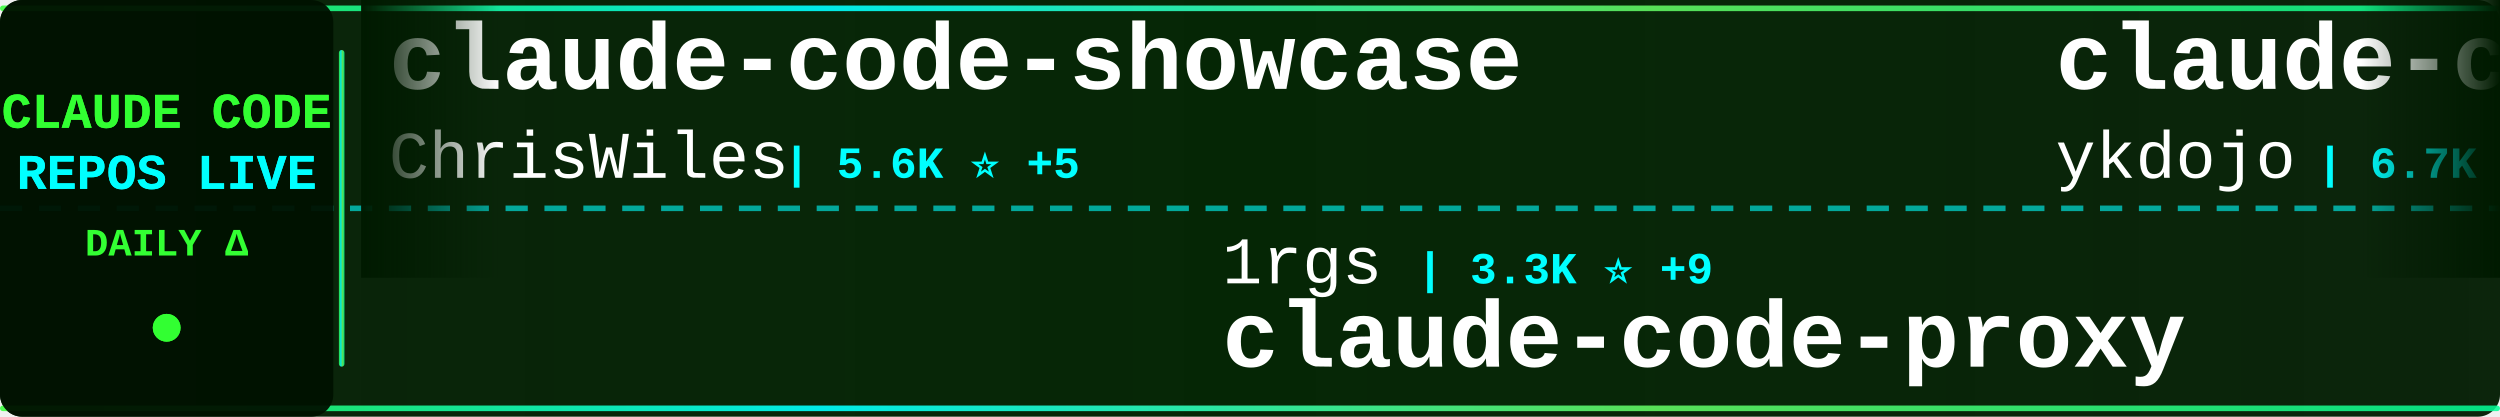
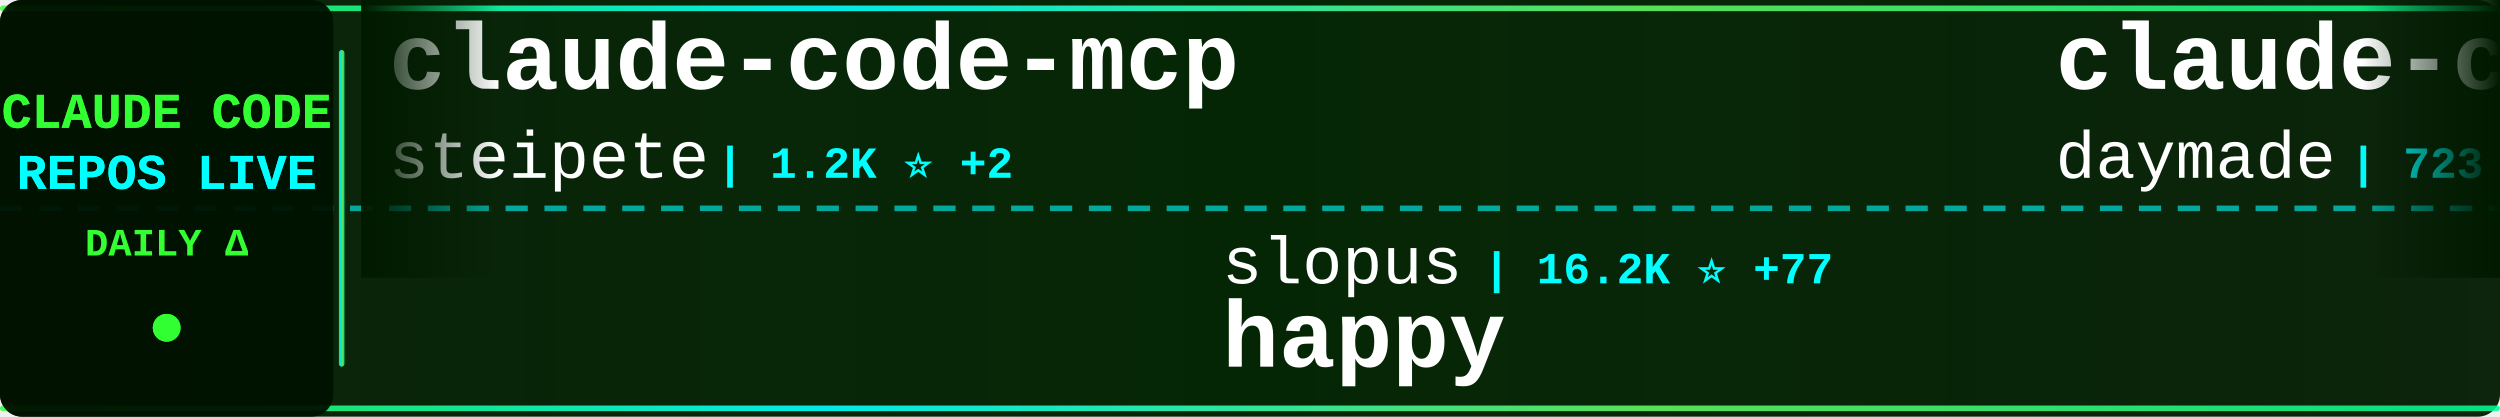
<svg xmlns="http://www.w3.org/2000/svg" width="900" height="150">
  <defs>
    <linearGradient id="tickerBg" x1="0%" y1="0%" x2="100%" y2="0%">
      <stop offset="0%" style="stop-color:#001a00;stop-opacity:0.95" />
      <stop offset="50%" style="stop-color:#002200;stop-opacity:0.98" />
      <stop offset="100%" style="stop-color:#001a00;stop-opacity:0.95" />
    </linearGradient>
    <linearGradient id="borderGrad" x1="0%" y1="0%" x2="100%" y2="0%">
      <stop offset="0%" style="stop-color:#33ff33;stop-opacity:0.85">
        <animate attributeName="stop-opacity" values="0.85;1;0.85" dur="2s" repeatCount="indefinite" />
      </stop>
      <stop offset="33%" style="stop-color:#00ffff;stop-opacity:0.9">
        <animate attributeName="stop-opacity" values="0.9;1;0.9" dur="2.2s" repeatCount="indefinite" />
      </stop>
      <stop offset="66%" style="stop-color:#66ff66;stop-opacity:0.85">
        <animate attributeName="stop-opacity" values="0.85;1;0.85" dur="1.8s" repeatCount="indefinite" />
      </stop>
      <stop offset="100%" style="stop-color:#00ff99;stop-opacity:0.85">
        <animate attributeName="stop-opacity" values="0.85;1;0.85" dur="2s" repeatCount="indefinite" />
      </stop>
    </linearGradient>
    <filter id="textGlow">
      <feGaussianBlur stdDeviation="0.1" result="coloredBlur" />
      <feMerge>
        <feMergeNode in="coloredBlur" />
        <feMergeNode in="SourceGraphic" />
      </feMerge>
    </filter>
    <filter id="metricGlow">
      <feGaussianBlur stdDeviation="0.2" result="coloredBlur" />
      <feMerge>
        <feMergeNode in="coloredBlur" />
        <feMergeNode in="SourceGraphic" />
      </feMerge>
    </filter>
    <linearGradient id="leftFade" x1="0%" y1="0%" x2="100%" y2="0%">
      <stop offset="0%" style="stop-color:#001a00;stop-opacity:1" />
      <stop offset="100%" style="stop-color:#001a00;stop-opacity:0" />
    </linearGradient>
    <linearGradient id="rightFade" x1="0%" y1="0%" x2="100%" y2="0%">
      <stop offset="0%" style="stop-color:#001a00;stop-opacity:0" />
      <stop offset="100%" style="stop-color:#001a00;stop-opacity:1" />
    </linearGradient>
  </defs>
  <rect width="900" height="150" fill="url(#tickerBg)" rx="8" />
  <rect x="0" y="2" width="900" height="2" fill="url(#borderGrad)" rx="1" />
  <rect x="0" y="146" width="900" height="2" fill="url(#borderGrad)" rx="1" />
  <line x1="0" y1="75" x2="900" y2="75" stroke="#00ffff" stroke-width="2" stroke-dasharray="8 6" opacity="0.6" />
  <rect x="0" y="0" width="120" height="150" fill="#001100" opacity="0.95" rx="8" />
  <text x="60" y="46" font-family="'Courier New', monospace" font-size="18" font-weight="bold" fill="#33ff33" text-anchor="middle" filter="url(#textGlow)">
    CLAUDE CODE
  </text>
  <text x="60" y="68" font-family="'Courier New', monospace" font-size="18" font-weight="bold" fill="#00ffff" text-anchor="middle" filter="url(#textGlow)">
    REPOS LIVE
  </text>
  <text x="60" y="92" font-family="'Courier New', monospace" font-size="14" font-weight="bold" fill="#33ff33" text-anchor="middle">
    DAILY Δ
  </text>
  <circle cx="60" cy="118" r="5" fill="#33ff33" filter="url(#metricGlow)">
    <animate attributeName="r" values="4;6;4" dur="1.5s" repeatCount="indefinite" />
    <animate attributeName="opacity" values="0.6;1;0.6" dur="1.5s" repeatCount="indefinite" />
  </circle>
  <rect x="122" y="18" width="2" height="114" fill="url(#borderGrad)" rx="1" />
  <clipPath id="tickerClip">
    <rect x="130" y="0" width="770" height="150" />
  </clipPath>
  <g clip-path="url(#tickerClip)">
    <g id="tickerItems">
      <animateTransform attributeName="transform" attributeType="XML" type="translate" from="0 0" to="-3000 0" dur="54s" repeatCount="indefinite" />
      <g transform="translate(0, 0)">
-         <text x="140" y="32" font-family="'Courier New', monospace" font-size="34" font-weight="bold" fill="#ffffff">claude-code-showcase</text>
-         <text x="140" y="64" font-family="'Courier New', monospace" font-size="24" font-weight="normal" fill="#ffffff" opacity="1.0">ChrisWiles</text>
-         <text x="282" y="64" font-family="'Courier New', monospace" font-size="16" font-weight="bold" fill="#00ffff"> | 5.6K ⭐ +5</text>
+         <text x="140" y="32" font-family="'Courier New', monospace" font-size="34" font-weight="bold" fill="#ffffff">claude-code-mcp</text>
+         <text x="140" y="64" font-family="'Courier New', monospace" font-size="24" font-weight="normal" fill="#ffffff" opacity="1.0">steipete</text>
+         <text x="258" y="64" font-family="'Courier New', monospace" font-size="16" font-weight="bold" fill="#00ffff"> | 1.2K ⭐ +2</text>
      </g>
      <g transform="translate(300, 0)">
-         <text x="140" y="102" font-family="'Courier New', monospace" font-size="24" font-weight="normal" fill="#ffffff" opacity="1.0">1rgs</text>
-         <text x="210" y="102" font-family="'Courier New', monospace" font-size="16" font-weight="bold" fill="#00ffff"> | 3.3K ⭐ +9</text>
-         <text x="140" y="132" font-family="'Courier New', monospace" font-size="34" font-weight="bold" fill="#ffffff">claude-code-proxy</text>
+         <text x="140" y="102" font-family="'Courier New', monospace" font-size="24" font-weight="normal" fill="#ffffff" opacity="1.0">slopus</text>
+         <text x="234" y="102" font-family="'Courier New', monospace" font-size="16" font-weight="bold" fill="#00ffff"> | 16.2K ⭐ +77</text>
+         <text x="140" y="132" font-family="'Courier New', monospace" font-size="34" font-weight="bold" fill="#ffffff">happy</text>
      </g>
      <g transform="translate(600, 0)">
-         <text x="140" y="32" font-family="'Courier New', monospace" font-size="34" font-weight="bold" fill="#ffffff">claude-code-tips</text>
-         <text x="140" y="64" font-family="'Courier New', monospace" font-size="24" font-weight="normal" fill="#ffffff" opacity="1.0">ykdojo</text>
-         <text x="234" y="64" font-family="'Courier New', monospace" font-size="16" font-weight="bold" fill="#00ffff"> | 6.7K ⭐ +79</text>
+         <text x="140" y="32" font-family="'Courier New', monospace" font-size="34" font-weight="bold" fill="#ffffff">claude-code-skills</text>
+         <text x="140" y="64" font-family="'Courier New', monospace" font-size="24" font-weight="normal" fill="#ffffff" opacity="1.0">daymade</text>
+         <text x="246" y="64" font-family="'Courier New', monospace" font-size="16" font-weight="bold" fill="#00ffff"> | 723 ⭐ +4</text>
      </g>
      <g transform="translate(900, 0)">
-         <text x="140" y="102" font-family="'Courier New', monospace" font-size="24" font-weight="normal" fill="#ffffff" opacity="1.0">numman-ali</text>
-         <text x="282" y="102" font-family="'Courier New', monospace" font-size="16" font-weight="bold" fill="#00ffff"> | 9.2K ⭐ +21</text>
-         <text x="140" y="132" font-family="'Courier New', monospace" font-size="34" font-weight="bold" fill="#ffffff">openskills</text>
+         <text x="140" y="102" font-family="'Courier New', monospace" font-size="24" font-weight="normal" fill="#ffffff" opacity="1.0">catlog22</text>
+         <text x="258" y="102" font-family="'Courier New', monospace" font-size="16" font-weight="bold" fill="#00ffff"> | 1.6K ⭐ +8</text>
+         <text x="140" y="132" font-family="'Courier New', monospace" font-size="34" font-weight="bold" fill="#ffffff">Claude-Code-Workflow</text>
      </g>
      <g transform="translate(1200, 0)">
+         <text x="140" y="32" font-family="'Courier New', monospace" font-size="34" font-weight="bold" fill="#ffffff">claude-code-proxy</text>
+         <text x="140" y="64" font-family="'Courier New', monospace" font-size="24" font-weight="normal" fill="#ffffff" opacity="1.0">1rgs</text>
+         <text x="210" y="64" font-family="'Courier New', monospace" font-size="16" font-weight="bold" fill="#00ffff"> | 3.3K ⭐ +9</text>
+       </g>
+       <g transform="translate(1500, 0)">
+         <text x="140" y="102" font-family="'Courier New', monospace" font-size="24" font-weight="normal" fill="#ffffff" opacity="1.0">FlorianBruniaux</text>
+         <text x="342" y="102" font-family="'Courier New', monospace" font-size="16" font-weight="bold" fill="#00ffff"> | 2.3K ⭐ +51</text>
+         <text x="140" y="132" font-family="'Courier New', monospace" font-size="34" font-weight="bold" fill="#ffffff">claude-code-ultimate-gui...</text>
+       </g>
+       <g transform="translate(1800, 0)">
        <text x="140" y="32" font-family="'Courier New', monospace" font-size="34" font-weight="bold" fill="#ffffff">claude-code-base-action</text>
        <text x="140" y="64" font-family="'Courier New', monospace" font-size="24" font-weight="normal" fill="#ffffff" opacity="1.0">anthropics</text>
-         <text x="282" y="64" font-family="'Courier New', monospace" font-size="16" font-weight="bold" fill="#00ffff"> | 623 ⭐ +2</text>
-       </g>
-       <g transform="translate(1500, 0)">
-         <text x="140" y="102" font-family="'Courier New', monospace" font-size="24" font-weight="normal" fill="#ffffff" opacity="1.0">Piebald-AI</text>
-         <text x="282" y="102" font-family="'Courier New', monospace" font-size="16" font-weight="bold" fill="#00ffff"> | 6.7K ⭐ +158</text>
-         <text x="140" y="132" font-family="'Courier New', monospace" font-size="34" font-weight="bold" fill="#ffffff">claude-code-system-promp...</text>
-       </g>
-       <g transform="translate(1800, 0)">
-         <text x="140" y="32" font-family="'Courier New', monospace" font-size="34" font-weight="bold" fill="#ffffff">claude-code-chat</text>
-         <text x="140" y="64" font-family="'Courier New', monospace" font-size="24" font-weight="normal" fill="#ffffff" opacity="1.0">andrepimenta</text>
-         <text x="306" y="64" font-family="'Courier New', monospace" font-size="16" font-weight="bold" fill="#00ffff"> | 1.0K ⭐</text>
+         <text x="282" y="64" font-family="'Courier New', monospace" font-size="16" font-weight="bold" fill="#00ffff"> | 624 ⭐ +3</text>
      </g>
      <g transform="translate(2100, 0)">
-         <text x="140" y="102" font-family="'Courier New', monospace" font-size="24" font-weight="normal" fill="#ffffff" opacity="1.0">ComposioHQ</text>
-         <text x="282" y="102" font-family="'Courier New', monospace" font-size="16" font-weight="bold" fill="#00ffff"> | 47.8K ⭐ +315</text>
-         <text x="140" y="132" font-family="'Courier New', monospace" font-size="34" font-weight="bold" fill="#ffffff">awesome-claude-skills</text>
+         <text x="140" y="102" font-family="'Courier New', monospace" font-size="24" font-weight="normal" fill="#ffffff" opacity="1.0">farion1231</text>
+         <text x="282" y="102" font-family="'Courier New', monospace" font-size="16" font-weight="bold" fill="#00ffff"> | 33.4K ⭐ +538</text>
+         <text x="140" y="132" font-family="'Courier New', monospace" font-size="34" font-weight="bold" fill="#ffffff">cc-switch</text>
      </g>
      <g transform="translate(2400, 0)">
-         <text x="140" y="32" font-family="'Courier New', monospace" font-size="34" font-weight="bold" fill="#ffffff">claude-code-tools</text>
-         <text x="140" y="64" font-family="'Courier New', monospace" font-size="24" font-weight="normal" fill="#ffffff" opacity="1.0">pchalasani</text>
-         <text x="282" y="64" font-family="'Courier New', monospace" font-size="16" font-weight="bold" fill="#00ffff"> | 1.6K ⭐ +3</text>
+         <text x="140" y="32" font-family="'Courier New', monospace" font-size="34" font-weight="bold" fill="#ffffff">idea-claude-code-gui</text>
+         <text x="140" y="64" font-family="'Courier New', monospace" font-size="24" font-weight="normal" fill="#ffffff" opacity="1.0">zhukunpenglinyutong</text>
+         <text x="390" y="64" font-family="'Courier New', monospace" font-size="16" font-weight="bold" fill="#00ffff"> | 2.1K ⭐ +29</text>
      </g>
      <g transform="translate(2700, 0)">
-         <text x="140" y="102" font-family="'Courier New', monospace" font-size="24" font-weight="normal" fill="#ffffff" opacity="1.0">davila7</text>
-         <text x="246" y="102" font-family="'Courier New', monospace" font-size="16" font-weight="bold" fill="#00ffff"> | 23.6K ⭐ +62</text>
-         <text x="140" y="132" font-family="'Courier New', monospace" font-size="34" font-weight="bold" fill="#ffffff">claude-code-templates</text>
+         <text x="140" y="102" font-family="'Courier New', monospace" font-size="24" font-weight="normal" fill="#ffffff" opacity="1.0">feiskyer</text>
+         <text x="258" y="102" font-family="'Courier New', monospace" font-size="16" font-weight="bold" fill="#00ffff"> | 1.4K ⭐ +7</text>
+         <text x="140" y="132" font-family="'Courier New', monospace" font-size="34" font-weight="bold" fill="#ffffff">claude-code-settings</text>
      </g>
      <g transform="translate(3000, 0)">
-         <text x="140" y="32" font-family="'Courier New', monospace" font-size="34" font-weight="bold" fill="#ffffff">claude-code-showcase</text>
-         <text x="140" y="64" font-family="'Courier New', monospace" font-size="24" font-weight="normal" fill="#ffffff" opacity="1.0">ChrisWiles</text>
-         <text x="282" y="64" font-family="'Courier New', monospace" font-size="16" font-weight="bold" fill="#00ffff"> | 5.6K ⭐ +5</text>
+         <text x="140" y="32" font-family="'Courier New', monospace" font-size="34" font-weight="bold" fill="#ffffff">claude-code-mcp</text>
+         <text x="140" y="64" font-family="'Courier New', monospace" font-size="24" font-weight="normal" fill="#ffffff" opacity="1.0">steipete</text>
+         <text x="258" y="64" font-family="'Courier New', monospace" font-size="16" font-weight="bold" fill="#00ffff"> | 1.2K ⭐ +2</text>
      </g>
      <g transform="translate(3300, 0)">
-         <text x="140" y="102" font-family="'Courier New', monospace" font-size="24" font-weight="normal" fill="#ffffff" opacity="1.0">1rgs</text>
-         <text x="210" y="102" font-family="'Courier New', monospace" font-size="16" font-weight="bold" fill="#00ffff"> | 3.3K ⭐ +9</text>
-         <text x="140" y="132" font-family="'Courier New', monospace" font-size="34" font-weight="bold" fill="#ffffff">claude-code-proxy</text>
+         <text x="140" y="102" font-family="'Courier New', monospace" font-size="24" font-weight="normal" fill="#ffffff" opacity="1.0">slopus</text>
+         <text x="234" y="102" font-family="'Courier New', monospace" font-size="16" font-weight="bold" fill="#00ffff"> | 16.2K ⭐ +77</text>
+         <text x="140" y="132" font-family="'Courier New', monospace" font-size="34" font-weight="bold" fill="#ffffff">happy</text>
      </g>
      <g transform="translate(3600, 0)">
-         <text x="140" y="32" font-family="'Courier New', monospace" font-size="34" font-weight="bold" fill="#ffffff">claude-code-tips</text>
-         <text x="140" y="64" font-family="'Courier New', monospace" font-size="24" font-weight="normal" fill="#ffffff" opacity="1.0">ykdojo</text>
-         <text x="234" y="64" font-family="'Courier New', monospace" font-size="16" font-weight="bold" fill="#00ffff"> | 6.7K ⭐ +79</text>
+         <text x="140" y="32" font-family="'Courier New', monospace" font-size="34" font-weight="bold" fill="#ffffff">claude-code-skills</text>
+         <text x="140" y="64" font-family="'Courier New', monospace" font-size="24" font-weight="normal" fill="#ffffff" opacity="1.0">daymade</text>
+         <text x="246" y="64" font-family="'Courier New', monospace" font-size="16" font-weight="bold" fill="#00ffff"> | 723 ⭐ +4</text>
      </g>
      <g transform="translate(3900, 0)">
-         <text x="140" y="102" font-family="'Courier New', monospace" font-size="24" font-weight="normal" fill="#ffffff" opacity="1.0">numman-ali</text>
-         <text x="282" y="102" font-family="'Courier New', monospace" font-size="16" font-weight="bold" fill="#00ffff"> | 9.2K ⭐ +21</text>
-         <text x="140" y="132" font-family="'Courier New', monospace" font-size="34" font-weight="bold" fill="#ffffff">openskills</text>
+         <text x="140" y="102" font-family="'Courier New', monospace" font-size="24" font-weight="normal" fill="#ffffff" opacity="1.0">catlog22</text>
+         <text x="258" y="102" font-family="'Courier New', monospace" font-size="16" font-weight="bold" fill="#00ffff"> | 1.6K ⭐ +8</text>
+         <text x="140" y="132" font-family="'Courier New', monospace" font-size="34" font-weight="bold" fill="#ffffff">Claude-Code-Workflow</text>
      </g>
    </g>
  </g>
  <rect x="130" y="0" width="50" height="100" fill="url(#leftFade)" />
  <rect x="850" y="0" width="50" height="100" fill="url(#rightFade)" />
</svg>
